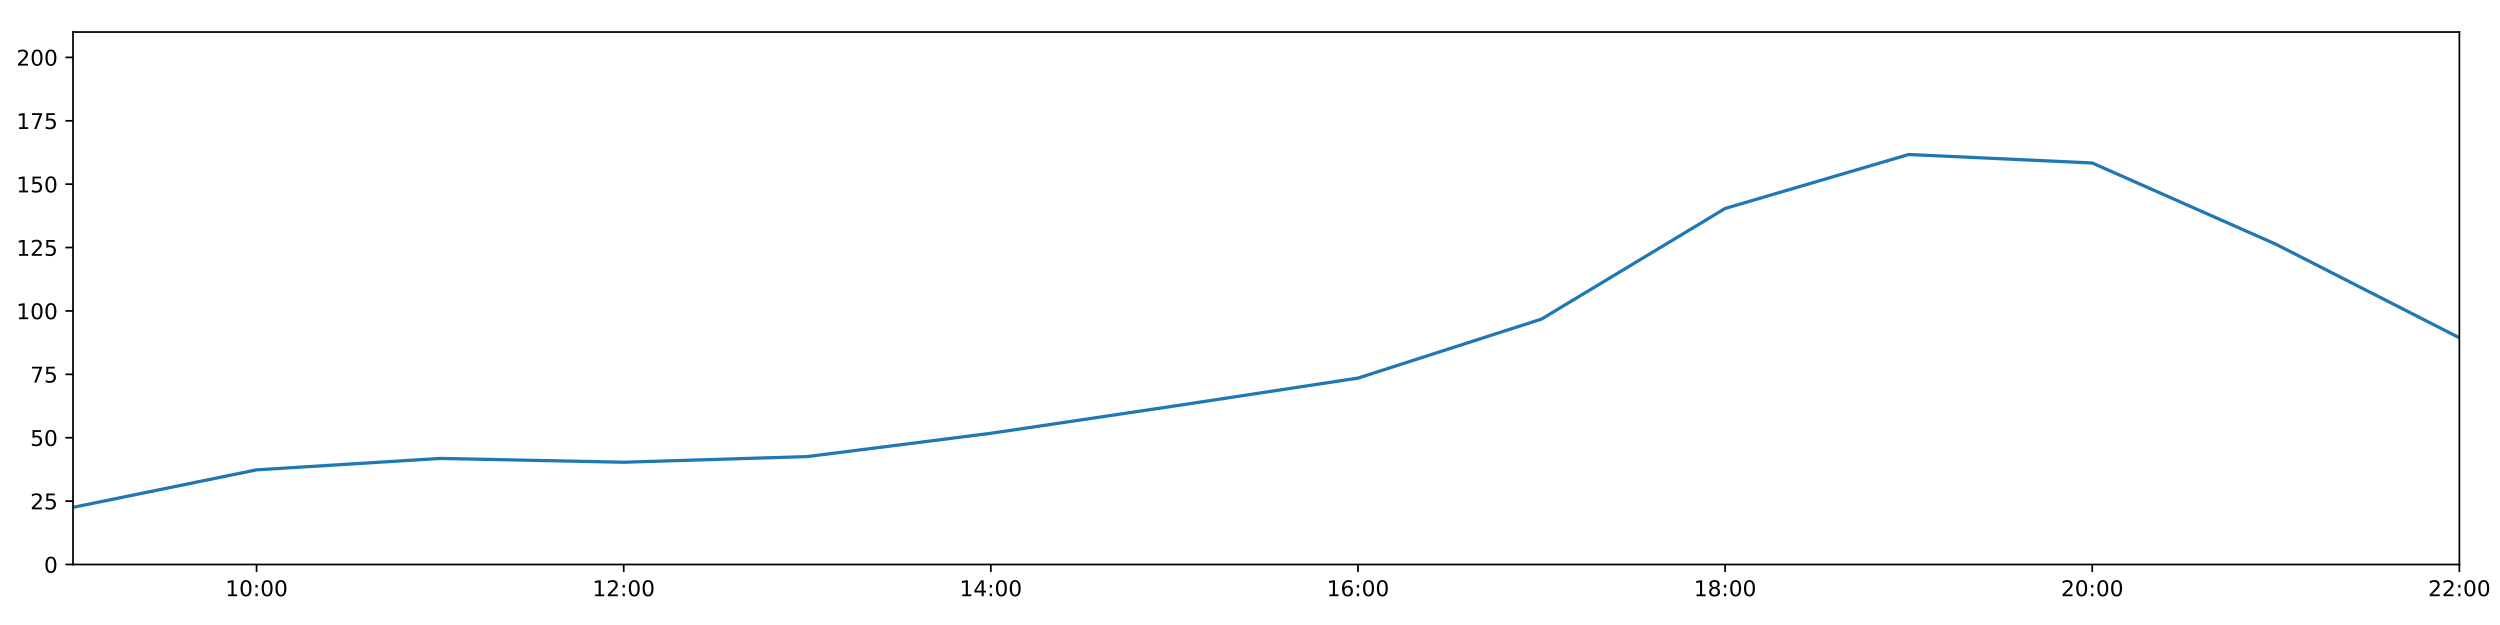
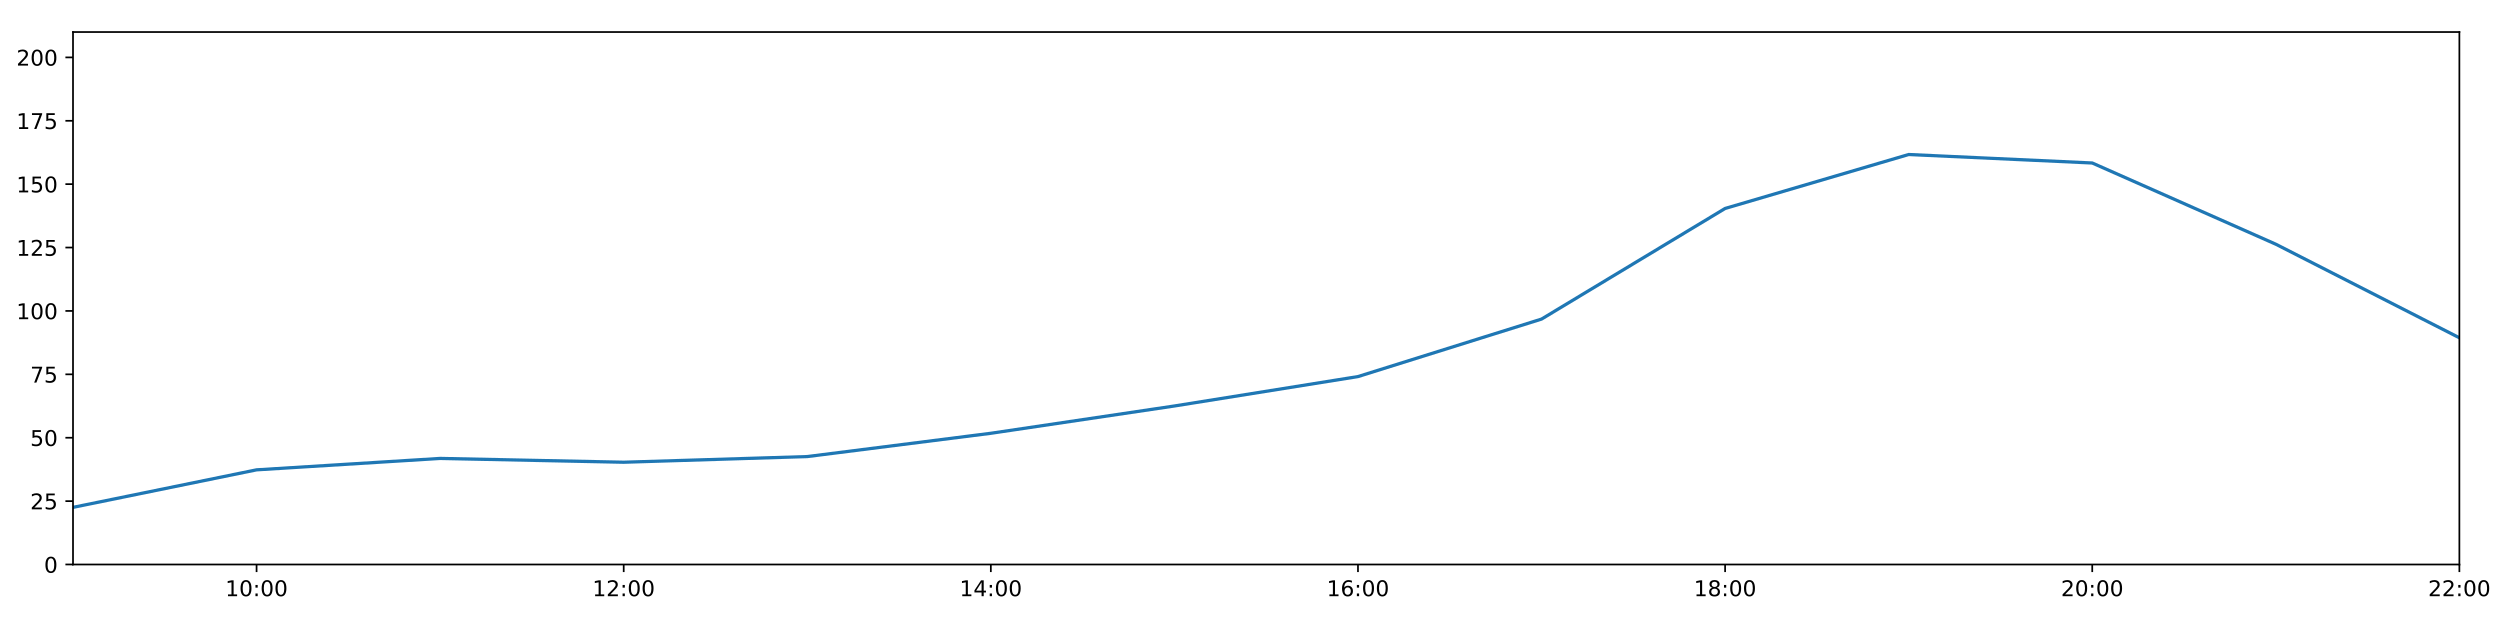
<svg xmlns="http://www.w3.org/2000/svg" xmlns:xlink="http://www.w3.org/1999/xlink" height="288pt" version="1.1" viewBox="0 0 1152 288" width="1152pt">
  <defs>
    <style type="text/css">
*{stroke-linecap:butt;stroke-linejoin:round;}
  </style>
  </defs>
  <g id="figure_1">
    <g id="patch_1">
      <path d="M 0 288  L 1152 288  L 1152 0  L 0 0  z " style="fill:#ffffff;" />
    </g>
    <g id="axes_1">
      <g id="patch_2">
        <path d="M 33.64 260.12  L 1133.28 260.12  L 1133.28 14.76  L 33.64 14.76  z " style="fill:#ffffff;" />
      </g>
      <g id="matplotlib.axis_1">
        <g id="xtick_1">
          <g id="line2d_1">
            <defs>
-               <path d="M 0 0  L 0 3.5  " id="m3de2e9a773" style="stroke:#000000;stroke-width:0.8;" />
-             </defs>
-             <g>
-               <use style="stroke:#000000;stroke-width:0.8;" x="118.228" xlink:href="#m3de2e9a773" y="260.12" />
+               <path d="M 0 0  L 0 3.5  " id="me211741696" style="stroke:#000000;stroke-width:0.8;" />
+             </defs>
+             <g>
+               <use style="stroke:#000000;stroke-width:0.8;" x="118.228" xlink:href="#me211741696" y="260.12" />
            </g>
          </g>
          <g id="text_1">
            <defs>
              <path d="M 12.406 8.297  L 28.516 8.297  L 28.516 63.922  L 10.984 60.406  L 10.984 69.391  L 28.422 72.906  L 38.281 72.906  L 38.281 8.297  L 54.391 8.297  L 54.391 0  L 12.406 0  z " id="DejaVuSans-49" />
              <path d="M 31.781 66.406  Q 24.172 66.406 20.328 58.906  Q 16.5 51.422 16.5 36.375  Q 16.5 21.391 20.328 13.891  Q 24.172 6.391 31.781 6.391  Q 39.453 6.391 43.281 13.891  Q 47.125 21.391 47.125 36.375  Q 47.125 51.422 43.281 58.906  Q 39.453 66.406 31.781 66.406  z M 31.781 74.219  Q 44.047 74.219 50.516 64.516  Q 56.984 54.828 56.984 36.375  Q 56.984 17.969 50.516 8.266  Q 44.047 -1.422 31.781 -1.422  Q 19.531 -1.422 13.062 8.266  Q 6.594 17.969 6.594 36.375  Q 6.594 54.828 13.062 64.516  Q 19.531 74.219 31.781 74.219  z " id="DejaVuSans-48" />
              <path d="M 11.719 12.406  L 22.016 12.406  L 22.016 0  L 11.719 0  z M 11.719 51.703  L 22.016 51.703  L 22.016 39.312  L 11.719 39.312  z " id="DejaVuSans-58" />
            </defs>
            <g transform="translate(103.8183 274.7184)scale(0.1 -0.1)">
              <use xlink:href="#DejaVuSans-49" />
              <use x="63.623" xlink:href="#DejaVuSans-48" />
              <use x="127.246" xlink:href="#DejaVuSans-58" />
              <use x="160.938" xlink:href="#DejaVuSans-48" />
              <use x="224.561" xlink:href="#DejaVuSans-48" />
            </g>
          </g>
        </g>
        <g id="xtick_2">
          <g id="line2d_2">
            <g>
-               <use style="stroke:#000000;stroke-width:0.8;" x="287.403" xlink:href="#m3de2e9a773" y="260.12" />
+               <use style="stroke:#000000;stroke-width:0.8;" x="287.403" xlink:href="#me211741696" y="260.12" />
            </g>
          </g>
          <g id="text_2">
            <defs>
              <path d="M 19.188 8.297  L 53.609 8.297  L 53.609 0  L 7.328 0  L 7.328 8.297  Q 12.938 14.109 22.625 23.891  Q 32.328 33.688 34.812 36.531  Q 39.547 41.844 41.422 45.531  Q 43.312 49.219 43.312 52.781  Q 43.312 58.594 39.234 62.25  Q 35.156 65.922 28.609 65.922  Q 23.969 65.922 18.812 64.312  Q 13.672 62.703 7.812 59.422  L 7.812 69.391  Q 13.766 71.781 18.938 73  Q 24.125 74.219 28.422 74.219  Q 39.75 74.219 46.484 68.547  Q 53.219 62.891 53.219 53.422  Q 53.219 48.922 51.531 44.891  Q 49.859 40.875 45.406 35.406  Q 44.188 33.984 37.641 27.219  Q 31.109 20.453 19.188 8.297  z " id="DejaVuSans-50" />
            </defs>
            <g transform="translate(272.9937 274.7184)scale(0.1 -0.1)">
              <use xlink:href="#DejaVuSans-49" />
              <use x="63.623" xlink:href="#DejaVuSans-50" />
              <use x="127.246" xlink:href="#DejaVuSans-58" />
              <use x="160.938" xlink:href="#DejaVuSans-48" />
              <use x="224.561" xlink:href="#DejaVuSans-48" />
            </g>
          </g>
        </g>
        <g id="xtick_3">
          <g id="line2d_3">
            <g>
-               <use style="stroke:#000000;stroke-width:0.8;" x="456.578" xlink:href="#m3de2e9a773" y="260.12" />
+               <use style="stroke:#000000;stroke-width:0.8;" x="456.578" xlink:href="#me211741696" y="260.12" />
            </g>
          </g>
          <g id="text_3">
            <defs>
              <path d="M 37.797 64.312  L 12.891 25.391  L 37.797 25.391  z M 35.203 72.906  L 47.609 72.906  L 47.609 25.391  L 58.016 25.391  L 58.016 17.188  L 47.609 17.188  L 47.609 0  L 37.797 0  L 37.797 17.188  L 4.891 17.188  L 4.891 26.703  z " id="DejaVuSans-52" />
            </defs>
            <g transform="translate(442.1691 274.7184)scale(0.1 -0.1)">
              <use xlink:href="#DejaVuSans-49" />
              <use x="63.623" xlink:href="#DejaVuSans-52" />
              <use x="127.246" xlink:href="#DejaVuSans-58" />
              <use x="160.938" xlink:href="#DejaVuSans-48" />
              <use x="224.561" xlink:href="#DejaVuSans-48" />
            </g>
          </g>
        </g>
        <g id="xtick_4">
          <g id="line2d_4">
            <g>
-               <use style="stroke:#000000;stroke-width:0.8;" x="625.754" xlink:href="#m3de2e9a773" y="260.12" />
+               <use style="stroke:#000000;stroke-width:0.8;" x="625.754" xlink:href="#me211741696" y="260.12" />
            </g>
          </g>
          <g id="text_4">
            <defs>
              <path d="M 33.016 40.375  Q 26.375 40.375 22.484 35.828  Q 18.609 31.297 18.609 23.391  Q 18.609 15.531 22.484 10.953  Q 26.375 6.391 33.016 6.391  Q 39.656 6.391 43.531 10.953  Q 47.406 15.531 47.406 23.391  Q 47.406 31.297 43.531 35.828  Q 39.656 40.375 33.016 40.375  z M 52.594 71.297  L 52.594 62.312  Q 48.875 64.062 45.094 64.984  Q 41.312 65.922 37.594 65.922  Q 27.828 65.922 22.672 59.328  Q 17.531 52.734 16.797 39.406  Q 19.672 43.656 24.016 45.922  Q 28.375 48.188 33.594 48.188  Q 44.578 48.188 50.953 41.516  Q 57.328 34.859 57.328 23.391  Q 57.328 12.156 50.688 5.359  Q 44.047 -1.422 33.016 -1.422  Q 20.359 -1.422 13.672 8.266  Q 6.984 17.969 6.984 36.375  Q 6.984 53.656 15.188 63.938  Q 23.391 74.219 37.203 74.219  Q 40.922 74.219 44.703 73.484  Q 48.484 72.75 52.594 71.297  z " id="DejaVuSans-54" />
            </defs>
            <g transform="translate(611.3445 274.7184)scale(0.1 -0.1)">
              <use xlink:href="#DejaVuSans-49" />
              <use x="63.623" xlink:href="#DejaVuSans-54" />
              <use x="127.246" xlink:href="#DejaVuSans-58" />
              <use x="160.938" xlink:href="#DejaVuSans-48" />
              <use x="224.561" xlink:href="#DejaVuSans-48" />
            </g>
          </g>
        </g>
        <g id="xtick_5">
          <g id="line2d_5">
            <g>
-               <use style="stroke:#000000;stroke-width:0.8;" x="794.929" xlink:href="#m3de2e9a773" y="260.12" />
+               <use style="stroke:#000000;stroke-width:0.8;" x="794.929" xlink:href="#me211741696" y="260.12" />
            </g>
          </g>
          <g id="text_5">
            <defs>
              <path d="M 31.781 34.625  Q 24.75 34.625 20.719 30.859  Q 16.703 27.094 16.703 20.516  Q 16.703 13.922 20.719 10.156  Q 24.75 6.391 31.781 6.391  Q 38.812 6.391 42.859 10.172  Q 46.922 13.969 46.922 20.516  Q 46.922 27.094 42.891 30.859  Q 38.875 34.625 31.781 34.625  z M 21.922 38.812  Q 15.578 40.375 12.031 44.719  Q 8.5 49.078 8.5 55.328  Q 8.5 64.062 14.719 69.141  Q 20.953 74.219 31.781 74.219  Q 42.672 74.219 48.875 69.141  Q 55.078 64.062 55.078 55.328  Q 55.078 49.078 51.531 44.719  Q 48 40.375 41.703 38.812  Q 48.828 37.156 52.797 32.312  Q 56.781 27.484 56.781 20.516  Q 56.781 9.906 50.312 4.234  Q 43.844 -1.422 31.781 -1.422  Q 19.734 -1.422 13.25 4.234  Q 6.781 9.906 6.781 20.516  Q 6.781 27.484 10.781 32.312  Q 14.797 37.156 21.922 38.812  z M 18.312 54.391  Q 18.312 48.734 21.844 45.562  Q 25.391 42.391 31.781 42.391  Q 38.141 42.391 41.719 45.562  Q 45.312 48.734 45.312 54.391  Q 45.312 60.062 41.719 63.234  Q 38.141 66.406 31.781 66.406  Q 25.391 66.406 21.844 63.234  Q 18.312 60.062 18.312 54.391  z " id="DejaVuSans-56" />
            </defs>
            <g transform="translate(780.5199 274.7184)scale(0.1 -0.1)">
              <use xlink:href="#DejaVuSans-49" />
              <use x="63.623" xlink:href="#DejaVuSans-56" />
              <use x="127.246" xlink:href="#DejaVuSans-58" />
              <use x="160.938" xlink:href="#DejaVuSans-48" />
              <use x="224.561" xlink:href="#DejaVuSans-48" />
            </g>
          </g>
        </g>
        <g id="xtick_6">
          <g id="line2d_6">
            <g>
-               <use style="stroke:#000000;stroke-width:0.8;" x="964.105" xlink:href="#m3de2e9a773" y="260.12" />
+               <use style="stroke:#000000;stroke-width:0.8;" x="964.105" xlink:href="#me211741696" y="260.12" />
            </g>
          </g>
          <g id="text_6">
            <g transform="translate(949.6952 274.7184)scale(0.1 -0.1)">
              <use xlink:href="#DejaVuSans-50" />
              <use x="63.623" xlink:href="#DejaVuSans-48" />
              <use x="127.246" xlink:href="#DejaVuSans-58" />
              <use x="160.938" xlink:href="#DejaVuSans-48" />
              <use x="224.561" xlink:href="#DejaVuSans-48" />
            </g>
          </g>
        </g>
        <g id="xtick_7">
          <g id="line2d_7">
            <g>
-               <use style="stroke:#000000;stroke-width:0.8;" x="1133.28" xlink:href="#m3de2e9a773" y="260.12" />
+               <use style="stroke:#000000;stroke-width:0.8;" x="1133.28" xlink:href="#me211741696" y="260.12" />
            </g>
          </g>
          <g id="text_7">
            <g transform="translate(1118.871 274.7184)scale(0.1 -0.1)">
              <use xlink:href="#DejaVuSans-50" />
              <use x="63.623" xlink:href="#DejaVuSans-50" />
              <use x="127.246" xlink:href="#DejaVuSans-58" />
              <use x="160.938" xlink:href="#DejaVuSans-48" />
              <use x="224.561" xlink:href="#DejaVuSans-48" />
            </g>
          </g>
        </g>
      </g>
      <g id="matplotlib.axis_2">
        <g id="ytick_1">
          <g id="line2d_8">
            <defs>
-               <path d="M 0 0  L -3.5 0  " id="m0bddc1a5dc" style="stroke:#000000;stroke-width:0.8;" />
-             </defs>
-             <g>
-               <use style="stroke:#000000;stroke-width:0.8;" x="33.64" xlink:href="#m0bddc1a5dc" y="260.12" />
+               <path d="M 0 0  L -3.5 0  " id="m053c63b05f" style="stroke:#000000;stroke-width:0.8;" />
+             </defs>
+             <g>
+               <use style="stroke:#000000;stroke-width:0.8;" x="33.64" xlink:href="#m053c63b05f" y="260.12" />
            </g>
          </g>
          <g id="text_8">
            <g transform="translate(20.2775 263.9192)scale(0.1 -0.1)">
              <use xlink:href="#DejaVuSans-48" />
            </g>
          </g>
        </g>
        <g id="ytick_2">
          <g id="line2d_9">
            <g>
-               <use style="stroke:#000000;stroke-width:0.8;" x="33.64" xlink:href="#m0bddc1a5dc" y="230.91" />
+               <use style="stroke:#000000;stroke-width:0.8;" x="33.64" xlink:href="#m053c63b05f" y="230.91" />
            </g>
          </g>
          <g id="text_9">
            <defs>
              <path d="M 10.797 72.906  L 49.516 72.906  L 49.516 64.594  L 19.828 64.594  L 19.828 46.734  Q 21.969 47.469 24.109 47.828  Q 26.266 48.188 28.422 48.188  Q 40.625 48.188 47.75 41.5  Q 54.891 34.812 54.891 23.391  Q 54.891 11.625 47.562 5.094  Q 40.234 -1.422 26.906 -1.422  Q 22.312 -1.422 17.547 -0.641  Q 12.797 0.141 7.719 1.703  L 7.719 11.625  Q 12.109 9.234 16.797 8.062  Q 21.484 6.891 26.703 6.891  Q 35.156 6.891 40.078 11.328  Q 45.016 15.766 45.016 23.391  Q 45.016 31 40.078 35.438  Q 35.156 39.891 26.703 39.891  Q 22.75 39.891 18.812 39.016  Q 14.891 38.141 10.797 36.281  z " id="DejaVuSans-53" />
            </defs>
            <g transform="translate(13.915 234.7097)scale(0.1 -0.1)">
              <use xlink:href="#DejaVuSans-50" />
              <use x="63.623" xlink:href="#DejaVuSans-53" />
            </g>
          </g>
        </g>
        <g id="ytick_3">
          <g id="line2d_10">
            <g>
-               <use style="stroke:#000000;stroke-width:0.8;" x="33.64" xlink:href="#m0bddc1a5dc" y="201.701" />
+               <use style="stroke:#000000;stroke-width:0.8;" x="33.64" xlink:href="#m053c63b05f" y="201.701" />
            </g>
          </g>
          <g id="text_10">
            <g transform="translate(13.915 205.5002)scale(0.1 -0.1)">
              <use xlink:href="#DejaVuSans-53" />
              <use x="63.623" xlink:href="#DejaVuSans-48" />
            </g>
          </g>
        </g>
        <g id="ytick_4">
          <g id="line2d_11">
            <g>
-               <use style="stroke:#000000;stroke-width:0.8;" x="33.64" xlink:href="#m0bddc1a5dc" y="172.491" />
+               <use style="stroke:#000000;stroke-width:0.8;" x="33.64" xlink:href="#m053c63b05f" y="172.491" />
            </g>
          </g>
          <g id="text_11">
            <defs>
              <path d="M 8.203 72.906  L 55.078 72.906  L 55.078 68.703  L 28.609 0  L 18.312 0  L 43.219 64.594  L 8.203 64.594  z " id="DejaVuSans-55" />
            </defs>
            <g transform="translate(13.915 176.2906)scale(0.1 -0.1)">
              <use xlink:href="#DejaVuSans-55" />
              <use x="63.623" xlink:href="#DejaVuSans-53" />
            </g>
          </g>
        </g>
        <g id="ytick_5">
          <g id="line2d_12">
            <g>
-               <use style="stroke:#000000;stroke-width:0.8;" x="33.64" xlink:href="#m0bddc1a5dc" y="143.282" />
+               <use style="stroke:#000000;stroke-width:0.8;" x="33.64" xlink:href="#m053c63b05f" y="143.282" />
            </g>
          </g>
          <g id="text_12">
            <g transform="translate(7.5525 147.0811)scale(0.1 -0.1)">
              <use xlink:href="#DejaVuSans-49" />
              <use x="63.623" xlink:href="#DejaVuSans-48" />
              <use x="127.246" xlink:href="#DejaVuSans-48" />
            </g>
          </g>
        </g>
        <g id="ytick_6">
          <g id="line2d_13">
            <g>
-               <use style="stroke:#000000;stroke-width:0.8;" x="33.64" xlink:href="#m0bddc1a5dc" y="114.072" />
+               <use style="stroke:#000000;stroke-width:0.8;" x="33.64" xlink:href="#m053c63b05f" y="114.072" />
            </g>
          </g>
          <g id="text_13">
            <g transform="translate(7.5525 117.8716)scale(0.1 -0.1)">
              <use xlink:href="#DejaVuSans-49" />
              <use x="63.623" xlink:href="#DejaVuSans-50" />
              <use x="127.246" xlink:href="#DejaVuSans-53" />
            </g>
          </g>
        </g>
        <g id="ytick_7">
          <g id="line2d_14">
            <g>
-               <use style="stroke:#000000;stroke-width:0.8;" x="33.64" xlink:href="#m0bddc1a5dc" y="84.863" />
+               <use style="stroke:#000000;stroke-width:0.8;" x="33.64" xlink:href="#m053c63b05f" y="84.863" />
            </g>
          </g>
          <g id="text_14">
            <g transform="translate(7.5525 88.66208)scale(0.1 -0.1)">
              <use xlink:href="#DejaVuSans-49" />
              <use x="63.623" xlink:href="#DejaVuSans-53" />
              <use x="127.246" xlink:href="#DejaVuSans-48" />
            </g>
          </g>
        </g>
        <g id="ytick_8">
          <g id="line2d_15">
            <g>
-               <use style="stroke:#000000;stroke-width:0.8;" x="33.64" xlink:href="#m0bddc1a5dc" y="55.653" />
+               <use style="stroke:#000000;stroke-width:0.8;" x="33.64" xlink:href="#m053c63b05f" y="55.653" />
            </g>
          </g>
          <g id="text_15">
            <g transform="translate(7.5525 59.45255)scale(0.1 -0.1)">
              <use xlink:href="#DejaVuSans-49" />
              <use x="63.623" xlink:href="#DejaVuSans-55" />
              <use x="127.246" xlink:href="#DejaVuSans-53" />
            </g>
          </g>
        </g>
        <g id="ytick_9">
          <g id="line2d_16">
            <g>
-               <use style="stroke:#000000;stroke-width:0.8;" x="33.64" xlink:href="#m0bddc1a5dc" y="26.444" />
+               <use style="stroke:#000000;stroke-width:0.8;" x="33.64" xlink:href="#m053c63b05f" y="26.444" />
            </g>
          </g>
          <g id="text_16">
            <g transform="translate(7.5525 30.24303)scale(0.1 -0.1)">
              <use xlink:href="#DejaVuSans-50" />
              <use x="63.623" xlink:href="#DejaVuSans-48" />
              <use x="127.246" xlink:href="#DejaVuSans-48" />
            </g>
          </g>
        </g>
      </g>
      <g id="line2d_17">
-         <path clip-path="url(#pbabd314656)" d="M 33.64 233.792  L 118.228 216.5  L 202.815 211.243  L 287.403 212.995  L 371.991 210.386  L 456.578 199.656  L 541.166 187.076  L 625.754 174.221  L 710.342 147.03  L 794.929 96.06  L 879.517 71.198  L 964.105 75.109  L 1048.692 112.532  L 1133.28 155.647  " style="fill:none;stroke:#1f77b4;stroke-linecap:square;stroke-width:1.5;" />
+         <path clip-path="url(#p24c28c215e)" d="M 33.64 233.792  L 118.228 216.5  L 202.815 211.243  L 287.403 212.995  L 371.991 210.386  L 456.578 199.656  L 541.166 187.076  L 625.754 173.525  L 710.342 147.03  L 794.929 96.06  L 879.517 71.198  L 964.105 75.109  L 1048.692 112.532  L 1133.28 155.647  " style="fill:none;stroke:#1f77b4;stroke-linecap:square;stroke-width:1.5;" />
      </g>
      <g id="patch_3">
        <path d="M 33.64 260.12  L 33.64 14.76  " style="fill:none;stroke:#000000;stroke-linecap:square;stroke-linejoin:miter;stroke-width:0.8;" />
      </g>
      <g id="patch_4">
        <path d="M 1133.28 260.12  L 1133.28 14.76  " style="fill:none;stroke:#000000;stroke-linecap:square;stroke-linejoin:miter;stroke-width:0.8;" />
      </g>
      <g id="patch_5">
        <path d="M 33.64 260.12  L 1133.28 260.12  " style="fill:none;stroke:#000000;stroke-linecap:square;stroke-linejoin:miter;stroke-width:0.8;" />
      </g>
      <g id="patch_6">
        <path d="M 33.64 14.76  L 1133.28 14.76  " style="fill:none;stroke:#000000;stroke-linecap:square;stroke-linejoin:miter;stroke-width:0.8;" />
      </g>
    </g>
  </g>
  <defs>
-     <clipPath id="pbabd314656">
+     <clipPath id="p24c28c215e">
      <rect height="245.36" width="1099.64" x="33.64" y="14.76" />
    </clipPath>
  </defs>
</svg>
